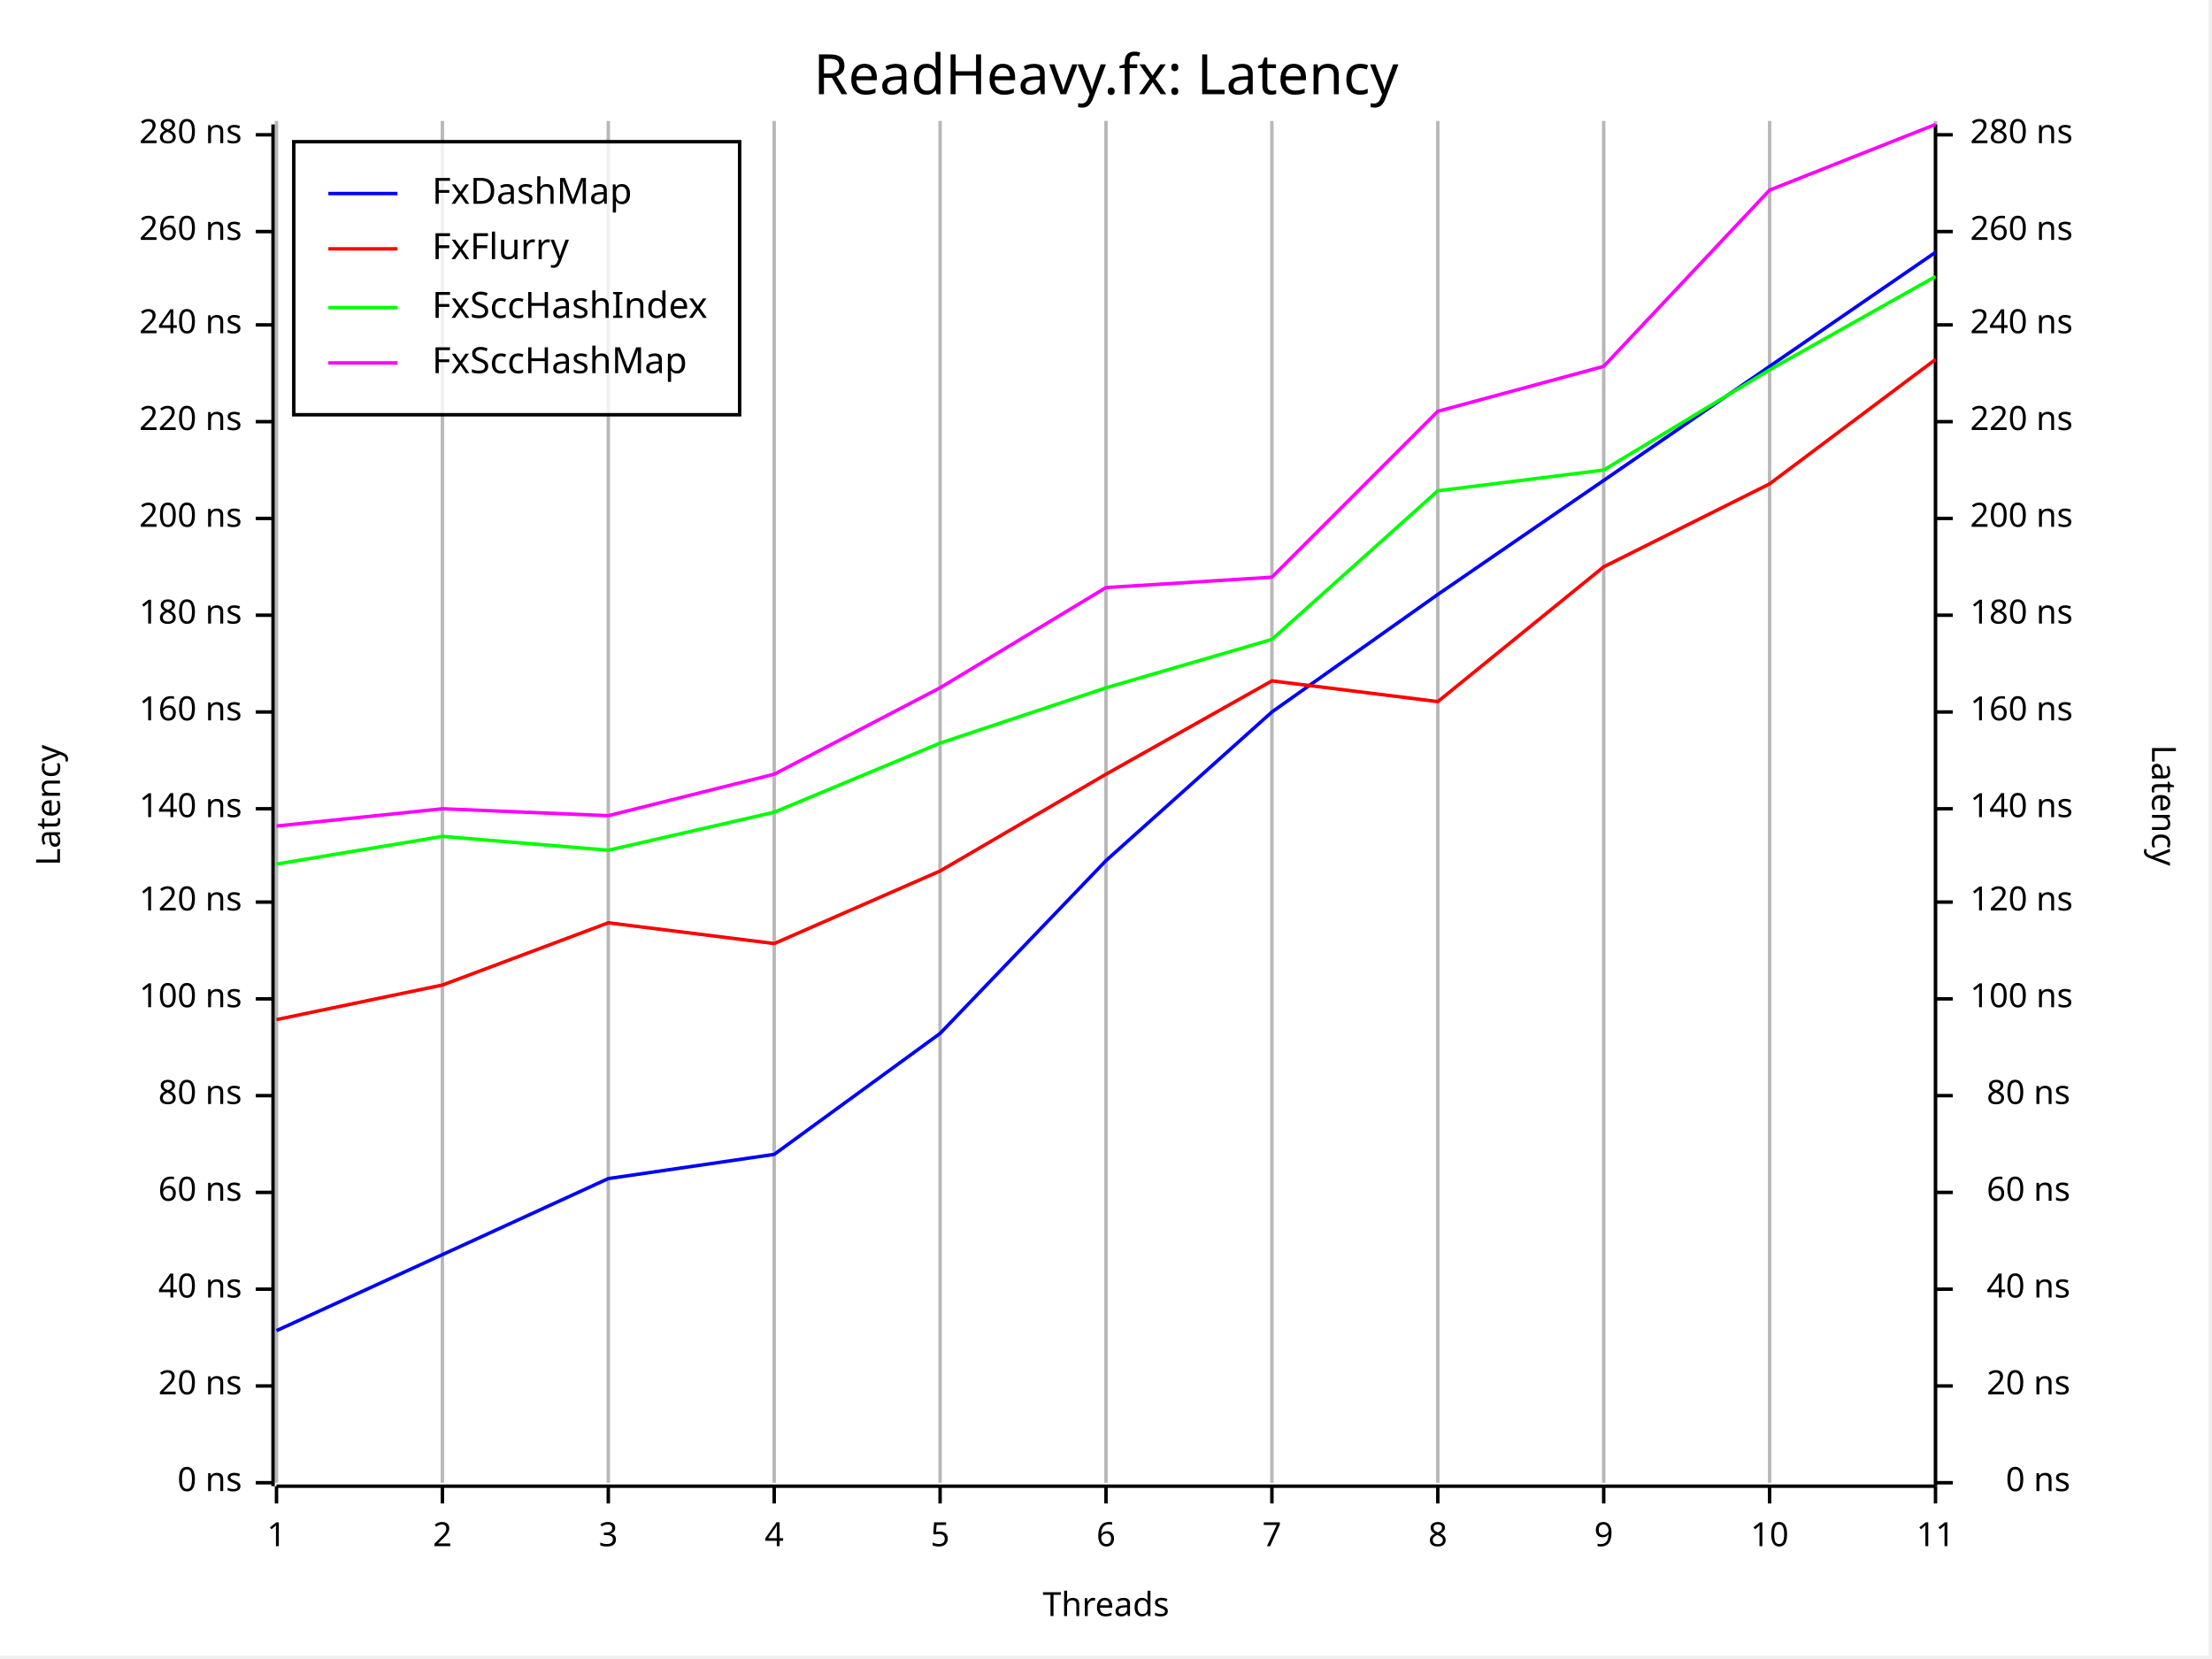
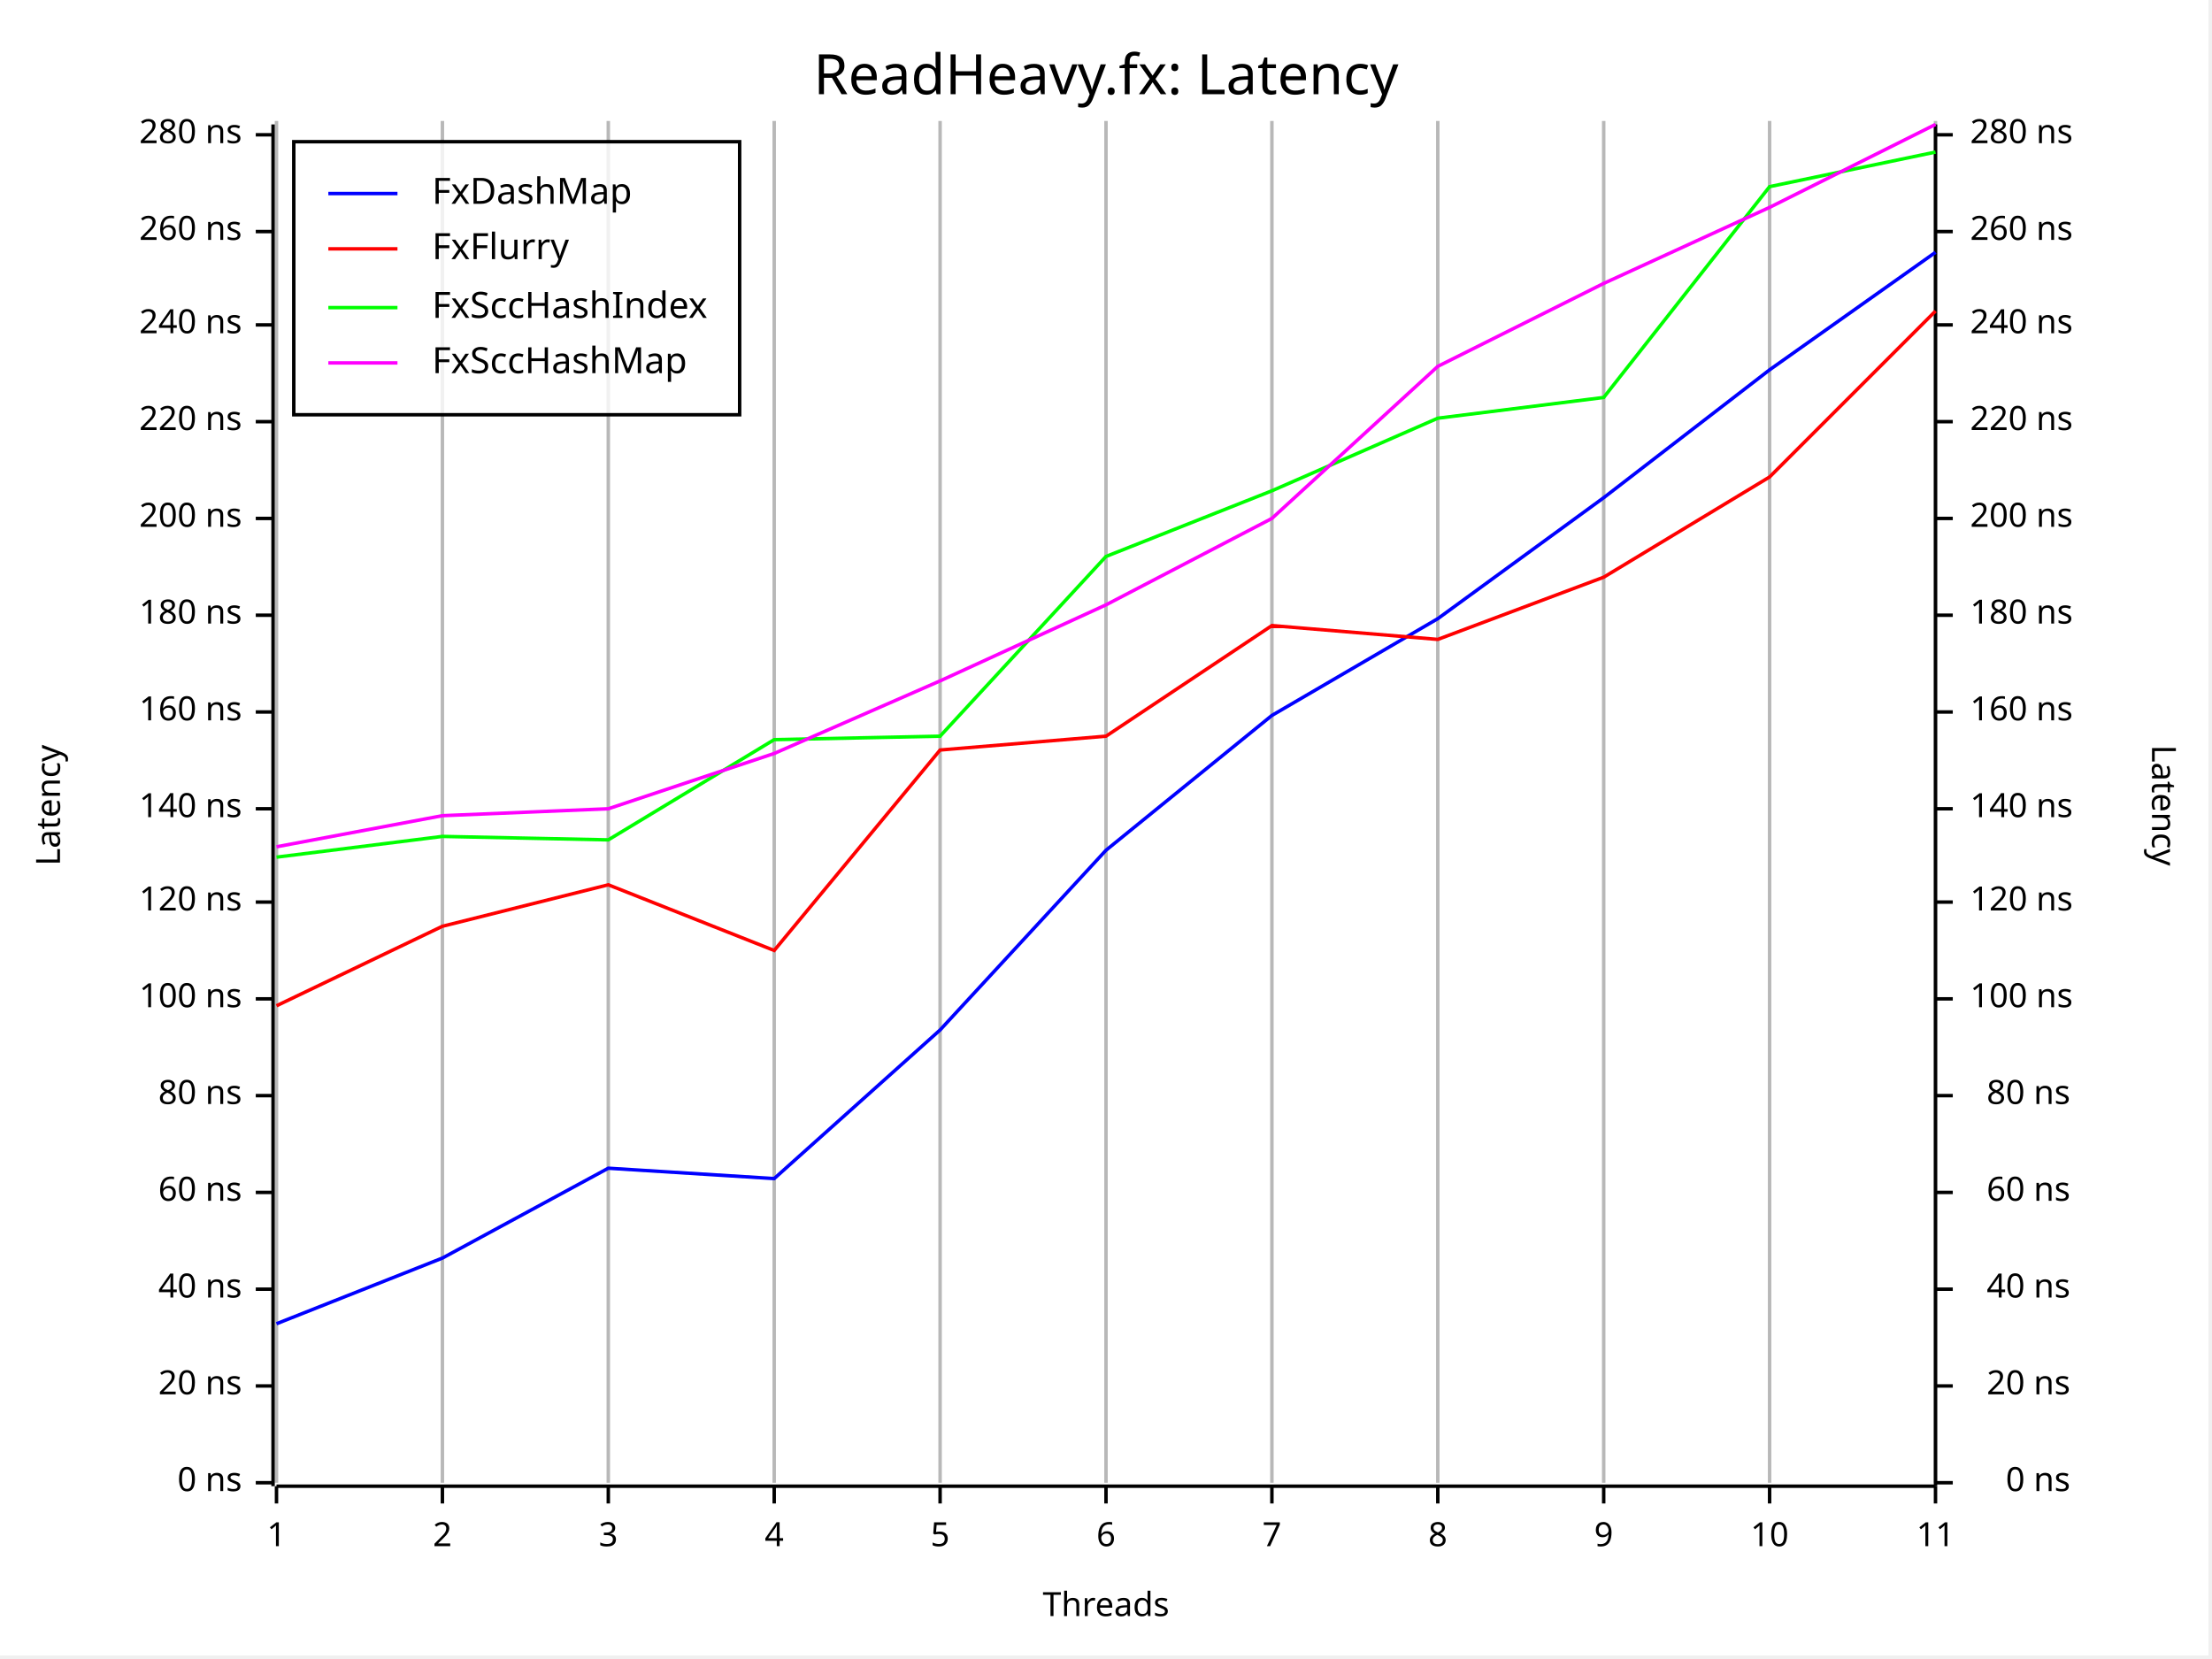
<svg xmlns="http://www.w3.org/2000/svg" width="640" height="480" viewBox="0 0 640 480">
  <rect x="0" y="0" width="639" height="479" opacity="1" fill="#FFFFFF" stroke="none" />
  <text x="320" y="15" dy="0.76em" text-anchor="middle" font-family="Fira Code" font-size="16.129" opacity="1" fill="#000000">
ReadHeavy.fx: Latency
</text>
  <line opacity="0.1" stroke="#000000" stroke-width="1" x1="80" y1="429" x2="80" y2="35" />
  <line opacity="0.1" stroke="#000000" stroke-width="1" x1="128" y1="429" x2="128" y2="35" />
  <line opacity="0.1" stroke="#000000" stroke-width="1" x1="176" y1="429" x2="176" y2="35" />
  <line opacity="0.1" stroke="#000000" stroke-width="1" x1="224" y1="429" x2="224" y2="35" />
  <line opacity="0.1" stroke="#000000" stroke-width="1" x1="272" y1="429" x2="272" y2="35" />
  <line opacity="0.1" stroke="#000000" stroke-width="1" x1="320" y1="429" x2="320" y2="35" />
  <line opacity="0.1" stroke="#000000" stroke-width="1" x1="368" y1="429" x2="368" y2="35" />
  <line opacity="0.1" stroke="#000000" stroke-width="1" x1="416" y1="429" x2="416" y2="35" />
  <line opacity="0.1" stroke="#000000" stroke-width="1" x1="464" y1="429" x2="464" y2="35" />
  <line opacity="0.1" stroke="#000000" stroke-width="1" x1="512" y1="429" x2="512" y2="35" />
  <line opacity="0.1" stroke="#000000" stroke-width="1" x1="560" y1="429" x2="560" y2="35" />
  <text x="10" y="233" dy="0.76em" text-anchor="middle" font-family="sans-serif" font-size="9.677" opacity="1" fill="#000000" transform="rotate(270, 10, 233)">
Latency
</text>
  <text x="320" y="470" dy="-0.5ex" text-anchor="middle" font-family="sans-serif" font-size="9.677" opacity="1" fill="#000000">
Threads
</text>
  <text x="630" y="233" dy="0.76em" text-anchor="middle" font-family="sans-serif" font-size="9.677" opacity="1" fill="#000000" transform="rotate(90, 630, 233)">
Latency
</text>
  <line opacity="0.2" stroke="#000000" stroke-width="1" x1="80" y1="429" x2="80" y2="35" />
  <line opacity="0.2" stroke="#000000" stroke-width="1" x1="128" y1="429" x2="128" y2="35" />
  <line opacity="0.2" stroke="#000000" stroke-width="1" x1="176" y1="429" x2="176" y2="35" />
  <line opacity="0.2" stroke="#000000" stroke-width="1" x1="224" y1="429" x2="224" y2="35" />
  <line opacity="0.2" stroke="#000000" stroke-width="1" x1="272" y1="429" x2="272" y2="35" />
  <line opacity="0.2" stroke="#000000" stroke-width="1" x1="320" y1="429" x2="320" y2="35" />
  <line opacity="0.2" stroke="#000000" stroke-width="1" x1="368" y1="429" x2="368" y2="35" />
  <line opacity="0.2" stroke="#000000" stroke-width="1" x1="416" y1="429" x2="416" y2="35" />
  <line opacity="0.2" stroke="#000000" stroke-width="1" x1="464" y1="429" x2="464" y2="35" />
  <line opacity="0.2" stroke="#000000" stroke-width="1" x1="512" y1="429" x2="512" y2="35" />
  <line opacity="0.2" stroke="#000000" stroke-width="1" x1="560" y1="429" x2="560" y2="35" />
  <polyline fill="none" opacity="1" stroke="#000000" stroke-width="1" points="79,36 79,430 " />
  <text x="70" y="429" dy="0.5ex" text-anchor="end" font-family="sans-serif" font-size="9.677" opacity="1" fill="#000000">
0 ns
</text>
  <polyline fill="none" opacity="1" stroke="#000000" stroke-width="1" points="74,429 79,429 " />
  <text x="70" y="401" dy="0.5ex" text-anchor="end" font-family="sans-serif" font-size="9.677" opacity="1" fill="#000000">
20 ns
</text>
  <polyline fill="none" opacity="1" stroke="#000000" stroke-width="1" points="74,401 79,401 " />
  <text x="70" y="373" dy="0.5ex" text-anchor="end" font-family="sans-serif" font-size="9.677" opacity="1" fill="#000000">
40 ns
</text>
  <polyline fill="none" opacity="1" stroke="#000000" stroke-width="1" points="74,373 79,373 " />
  <text x="70" y="345" dy="0.5ex" text-anchor="end" font-family="sans-serif" font-size="9.677" opacity="1" fill="#000000">
60 ns
</text>
  <polyline fill="none" opacity="1" stroke="#000000" stroke-width="1" points="74,345 79,345 " />
  <text x="70" y="317" dy="0.5ex" text-anchor="end" font-family="sans-serif" font-size="9.677" opacity="1" fill="#000000">
80 ns
</text>
  <polyline fill="none" opacity="1" stroke="#000000" stroke-width="1" points="74,317 79,317 " />
  <text x="70" y="289" dy="0.5ex" text-anchor="end" font-family="sans-serif" font-size="9.677" opacity="1" fill="#000000">
100 ns
</text>
  <polyline fill="none" opacity="1" stroke="#000000" stroke-width="1" points="74,289 79,289 " />
  <text x="70" y="261" dy="0.5ex" text-anchor="end" font-family="sans-serif" font-size="9.677" opacity="1" fill="#000000">
120 ns
</text>
  <polyline fill="none" opacity="1" stroke="#000000" stroke-width="1" points="74,261 79,261 " />
  <text x="70" y="234" dy="0.5ex" text-anchor="end" font-family="sans-serif" font-size="9.677" opacity="1" fill="#000000">
140 ns
</text>
  <polyline fill="none" opacity="1" stroke="#000000" stroke-width="1" points="74,234 79,234 " />
  <text x="70" y="206" dy="0.5ex" text-anchor="end" font-family="sans-serif" font-size="9.677" opacity="1" fill="#000000">
160 ns
</text>
  <polyline fill="none" opacity="1" stroke="#000000" stroke-width="1" points="74,206 79,206 " />
  <text x="70" y="178" dy="0.5ex" text-anchor="end" font-family="sans-serif" font-size="9.677" opacity="1" fill="#000000">
180 ns
</text>
  <polyline fill="none" opacity="1" stroke="#000000" stroke-width="1" points="74,178 79,178 " />
  <text x="70" y="150" dy="0.5ex" text-anchor="end" font-family="sans-serif" font-size="9.677" opacity="1" fill="#000000">
200 ns
</text>
  <polyline fill="none" opacity="1" stroke="#000000" stroke-width="1" points="74,150 79,150 " />
  <text x="70" y="122" dy="0.5ex" text-anchor="end" font-family="sans-serif" font-size="9.677" opacity="1" fill="#000000">
220 ns
</text>
  <polyline fill="none" opacity="1" stroke="#000000" stroke-width="1" points="74,122 79,122 " />
  <text x="70" y="94" dy="0.5ex" text-anchor="end" font-family="sans-serif" font-size="9.677" opacity="1" fill="#000000">
240 ns
</text>
  <polyline fill="none" opacity="1" stroke="#000000" stroke-width="1" points="74,94 79,94 " />
  <text x="70" y="67" dy="0.5ex" text-anchor="end" font-family="sans-serif" font-size="9.677" opacity="1" fill="#000000">
260 ns
</text>
  <polyline fill="none" opacity="1" stroke="#000000" stroke-width="1" points="74,67 79,67 " />
  <text x="70" y="39" dy="0.5ex" text-anchor="end" font-family="sans-serif" font-size="9.677" opacity="1" fill="#000000">
280 ns
</text>
  <polyline fill="none" opacity="1" stroke="#000000" stroke-width="1" points="74,39 79,39 " />
  <polyline fill="none" opacity="1" stroke="#000000" stroke-width="1" points="80,430 560,430 " />
  <text x="80" y="440" dy="0.76em" text-anchor="middle" font-family="sans-serif" font-size="9.677" opacity="1" fill="#000000">
1
</text>
  <polyline fill="none" opacity="1" stroke="#000000" stroke-width="1" points="80,430 80,435 " />
  <text x="128" y="440" dy="0.76em" text-anchor="middle" font-family="sans-serif" font-size="9.677" opacity="1" fill="#000000">
2
</text>
  <polyline fill="none" opacity="1" stroke="#000000" stroke-width="1" points="128,430 128,435 " />
  <text x="176" y="440" dy="0.76em" text-anchor="middle" font-family="sans-serif" font-size="9.677" opacity="1" fill="#000000">
3
</text>
  <polyline fill="none" opacity="1" stroke="#000000" stroke-width="1" points="176,430 176,435 " />
  <text x="224" y="440" dy="0.76em" text-anchor="middle" font-family="sans-serif" font-size="9.677" opacity="1" fill="#000000">
4
</text>
  <polyline fill="none" opacity="1" stroke="#000000" stroke-width="1" points="224,430 224,435 " />
  <text x="272" y="440" dy="0.76em" text-anchor="middle" font-family="sans-serif" font-size="9.677" opacity="1" fill="#000000">
5
</text>
  <polyline fill="none" opacity="1" stroke="#000000" stroke-width="1" points="272,430 272,435 " />
  <text x="320" y="440" dy="0.76em" text-anchor="middle" font-family="sans-serif" font-size="9.677" opacity="1" fill="#000000">
6
</text>
  <polyline fill="none" opacity="1" stroke="#000000" stroke-width="1" points="320,430 320,435 " />
  <text x="368" y="440" dy="0.76em" text-anchor="middle" font-family="sans-serif" font-size="9.677" opacity="1" fill="#000000">
7
</text>
  <polyline fill="none" opacity="1" stroke="#000000" stroke-width="1" points="368,430 368,435 " />
  <text x="416" y="440" dy="0.76em" text-anchor="middle" font-family="sans-serif" font-size="9.677" opacity="1" fill="#000000">
8
</text>
  <polyline fill="none" opacity="1" stroke="#000000" stroke-width="1" points="416,430 416,435 " />
  <text x="464" y="440" dy="0.76em" text-anchor="middle" font-family="sans-serif" font-size="9.677" opacity="1" fill="#000000">
9
</text>
  <polyline fill="none" opacity="1" stroke="#000000" stroke-width="1" points="464,430 464,435 " />
  <text x="512" y="440" dy="0.76em" text-anchor="middle" font-family="sans-serif" font-size="9.677" opacity="1" fill="#000000">
10
</text>
  <polyline fill="none" opacity="1" stroke="#000000" stroke-width="1" points="512,430 512,435 " />
  <text x="560" y="440" dy="0.76em" text-anchor="middle" font-family="sans-serif" font-size="9.677" opacity="1" fill="#000000">
11
</text>
  <polyline fill="none" opacity="1" stroke="#000000" stroke-width="1" points="560,430 560,435 " />
  <polyline fill="none" opacity="1" stroke="#000000" stroke-width="1" points="560,36 560,430 " />
  <text x="599" y="429" dy="0.5ex" text-anchor="end" font-family="sans-serif" font-size="9.677" opacity="1" fill="#000000">
0 ns
</text>
  <polyline fill="none" opacity="1" stroke="#000000" stroke-width="1" points="560,429 565,429 " />
  <text x="599" y="401" dy="0.5ex" text-anchor="end" font-family="sans-serif" font-size="9.677" opacity="1" fill="#000000">
20 ns
</text>
  <polyline fill="none" opacity="1" stroke="#000000" stroke-width="1" points="560,401 565,401 " />
  <text x="599" y="373" dy="0.5ex" text-anchor="end" font-family="sans-serif" font-size="9.677" opacity="1" fill="#000000">
40 ns
</text>
  <polyline fill="none" opacity="1" stroke="#000000" stroke-width="1" points="560,373 565,373 " />
  <text x="599" y="345" dy="0.5ex" text-anchor="end" font-family="sans-serif" font-size="9.677" opacity="1" fill="#000000">
60 ns
</text>
  <polyline fill="none" opacity="1" stroke="#000000" stroke-width="1" points="560,345 565,345 " />
  <text x="599" y="317" dy="0.5ex" text-anchor="end" font-family="sans-serif" font-size="9.677" opacity="1" fill="#000000">
80 ns
</text>
  <polyline fill="none" opacity="1" stroke="#000000" stroke-width="1" points="560,317 565,317 " />
  <text x="570" y="289" dy="0.5ex" text-anchor="start" font-family="sans-serif" font-size="9.677" opacity="1" fill="#000000">
100 ns
</text>
  <polyline fill="none" opacity="1" stroke="#000000" stroke-width="1" points="560,289 565,289 " />
  <text x="570" y="261" dy="0.5ex" text-anchor="start" font-family="sans-serif" font-size="9.677" opacity="1" fill="#000000">
120 ns
</text>
  <polyline fill="none" opacity="1" stroke="#000000" stroke-width="1" points="560,261 565,261 " />
  <text x="570" y="234" dy="0.5ex" text-anchor="start" font-family="sans-serif" font-size="9.677" opacity="1" fill="#000000">
140 ns
</text>
  <polyline fill="none" opacity="1" stroke="#000000" stroke-width="1" points="560,234 565,234 " />
  <text x="570" y="206" dy="0.5ex" text-anchor="start" font-family="sans-serif" font-size="9.677" opacity="1" fill="#000000">
160 ns
</text>
  <polyline fill="none" opacity="1" stroke="#000000" stroke-width="1" points="560,206 565,206 " />
  <text x="570" y="178" dy="0.5ex" text-anchor="start" font-family="sans-serif" font-size="9.677" opacity="1" fill="#000000">
180 ns
</text>
  <polyline fill="none" opacity="1" stroke="#000000" stroke-width="1" points="560,178 565,178 " />
  <text x="570" y="150" dy="0.5ex" text-anchor="start" font-family="sans-serif" font-size="9.677" opacity="1" fill="#000000">
200 ns
</text>
  <polyline fill="none" opacity="1" stroke="#000000" stroke-width="1" points="560,150 565,150 " />
  <text x="570" y="122" dy="0.5ex" text-anchor="start" font-family="sans-serif" font-size="9.677" opacity="1" fill="#000000">
220 ns
</text>
  <polyline fill="none" opacity="1" stroke="#000000" stroke-width="1" points="560,122 565,122 " />
  <text x="570" y="94" dy="0.5ex" text-anchor="start" font-family="sans-serif" font-size="9.677" opacity="1" fill="#000000">
240 ns
</text>
  <polyline fill="none" opacity="1" stroke="#000000" stroke-width="1" points="560,94 565,94 " />
  <text x="570" y="67" dy="0.5ex" text-anchor="start" font-family="sans-serif" font-size="9.677" opacity="1" fill="#000000">
260 ns
</text>
  <polyline fill="none" opacity="1" stroke="#000000" stroke-width="1" points="560,67 565,67 " />
  <text x="570" y="39" dy="0.5ex" text-anchor="start" font-family="sans-serif" font-size="9.677" opacity="1" fill="#000000">
280 ns
</text>
  <polyline fill="none" opacity="1" stroke="#000000" stroke-width="1" points="560,39 565,39 " />
-   <polyline fill="none" opacity="1" stroke="#0000FF" stroke-width="1" points="80,385 128,363 176,341 224,334 272,299 320,249 368,206 416,172 464,139 512,106 560,73 " />
-   <polyline fill="none" opacity="1" stroke="#FF0000" stroke-width="1" points="80,295 128,285 176,267 224,273 272,252 320,224 368,197 416,203 464,164 512,140 560,104 " />
-   <polyline fill="none" opacity="1" stroke="#00FF00" stroke-width="1" points="80,250 128,242 176,246 224,235 272,215 320,199 368,185 416,142 464,136 512,107 560,80 " />
-   <polyline fill="none" opacity="1" stroke="#FF00FF" stroke-width="1" points="80,239 128,234 176,236 224,224 272,199 320,170 368,167 416,119 464,106 512,55 560,36 " />
+   <polyline fill="none" opacity="1" stroke="#0000FF" stroke-width="1" points="80,383 128,364 176,338 224,341 272,298 320,246 368,207 416,179 464,144 512,107 560,73 " />
+   <polyline fill="none" opacity="1" stroke="#FF0000" stroke-width="1" points="80,291 128,268 176,256 224,275 272,217 320,213 368,181 416,185 464,167 512,138 560,90 " />
+   <polyline fill="none" opacity="1" stroke="#00FF00" stroke-width="1" points="80,248 128,242 176,243 224,214 272,213 320,161 368,142 416,121 464,115 512,54 560,44 " />
+   <polyline fill="none" opacity="1" stroke="#FF00FF" stroke-width="1" points="80,245 128,236 176,234 224,218 272,197 320,175 368,150 416,106 464,82 512,60 560,36 " />
  <rect x="85" y="41" width="129" height="79" opacity="0.8" fill="#FFFFFF" stroke="none" />
  <rect x="85" y="41" width="129" height="79" opacity="1" fill="none" stroke="#000000" />
  <text x="125" y="51" dy="0.76em" text-anchor="start" font-family="Fira Code" font-size="10.484" opacity="1" fill="#000000">
FxDashMap
</text>
  <text x="125" y="67" dy="0.76em" text-anchor="start" font-family="Fira Code" font-size="10.484" opacity="1" fill="#000000">
FxFlurry
</text>
  <text x="125" y="84" dy="0.76em" text-anchor="start" font-family="Fira Code" font-size="10.484" opacity="1" fill="#000000">
FxSccHashIndex
</text>
  <text x="125" y="100" dy="0.76em" text-anchor="start" font-family="Fira Code" font-size="10.484" opacity="1" fill="#000000">
FxSccHashMap
</text>
  <polyline fill="none" opacity="1" stroke="#0000FF" stroke-width="1" points="95,56 115,56 " />
  <polyline fill="none" opacity="1" stroke="#FF0000" stroke-width="1" points="95,72 115,72 " />
  <polyline fill="none" opacity="1" stroke="#00FF00" stroke-width="1" points="95,89 115,89 " />
  <polyline fill="none" opacity="1" stroke="#FF00FF" stroke-width="1" points="95,105 115,105 " />
</svg>
